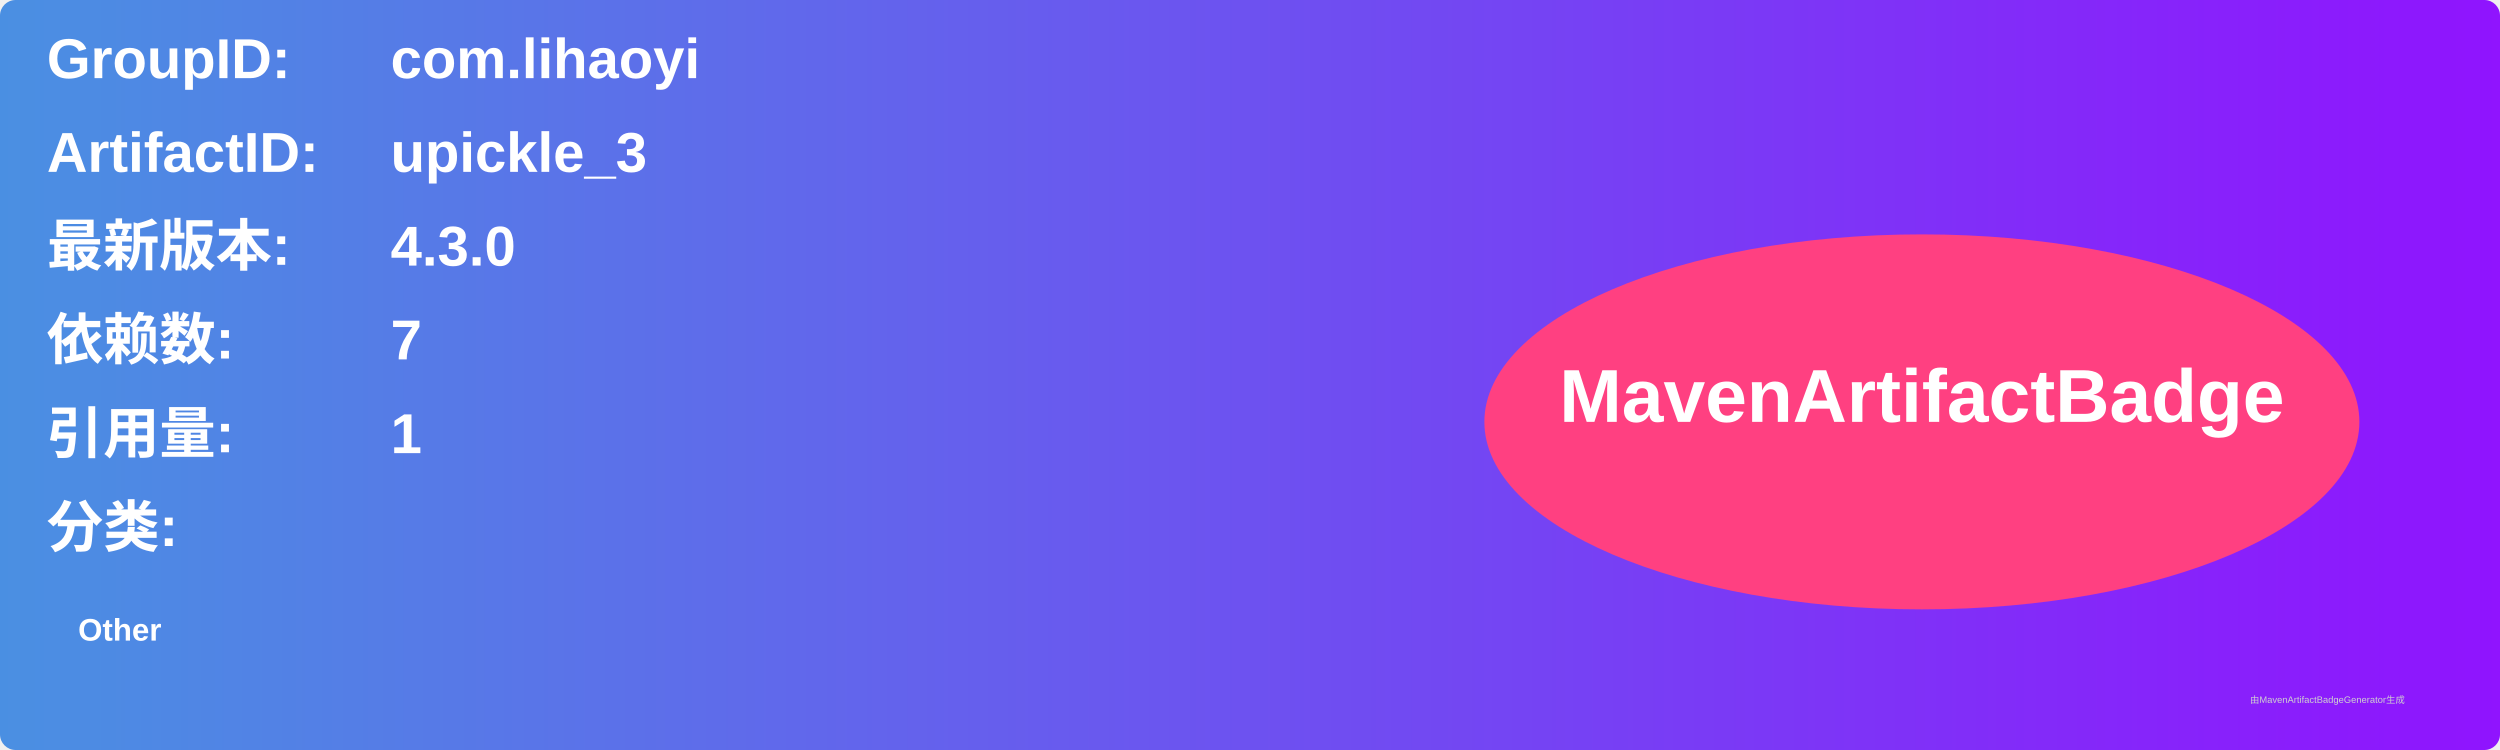
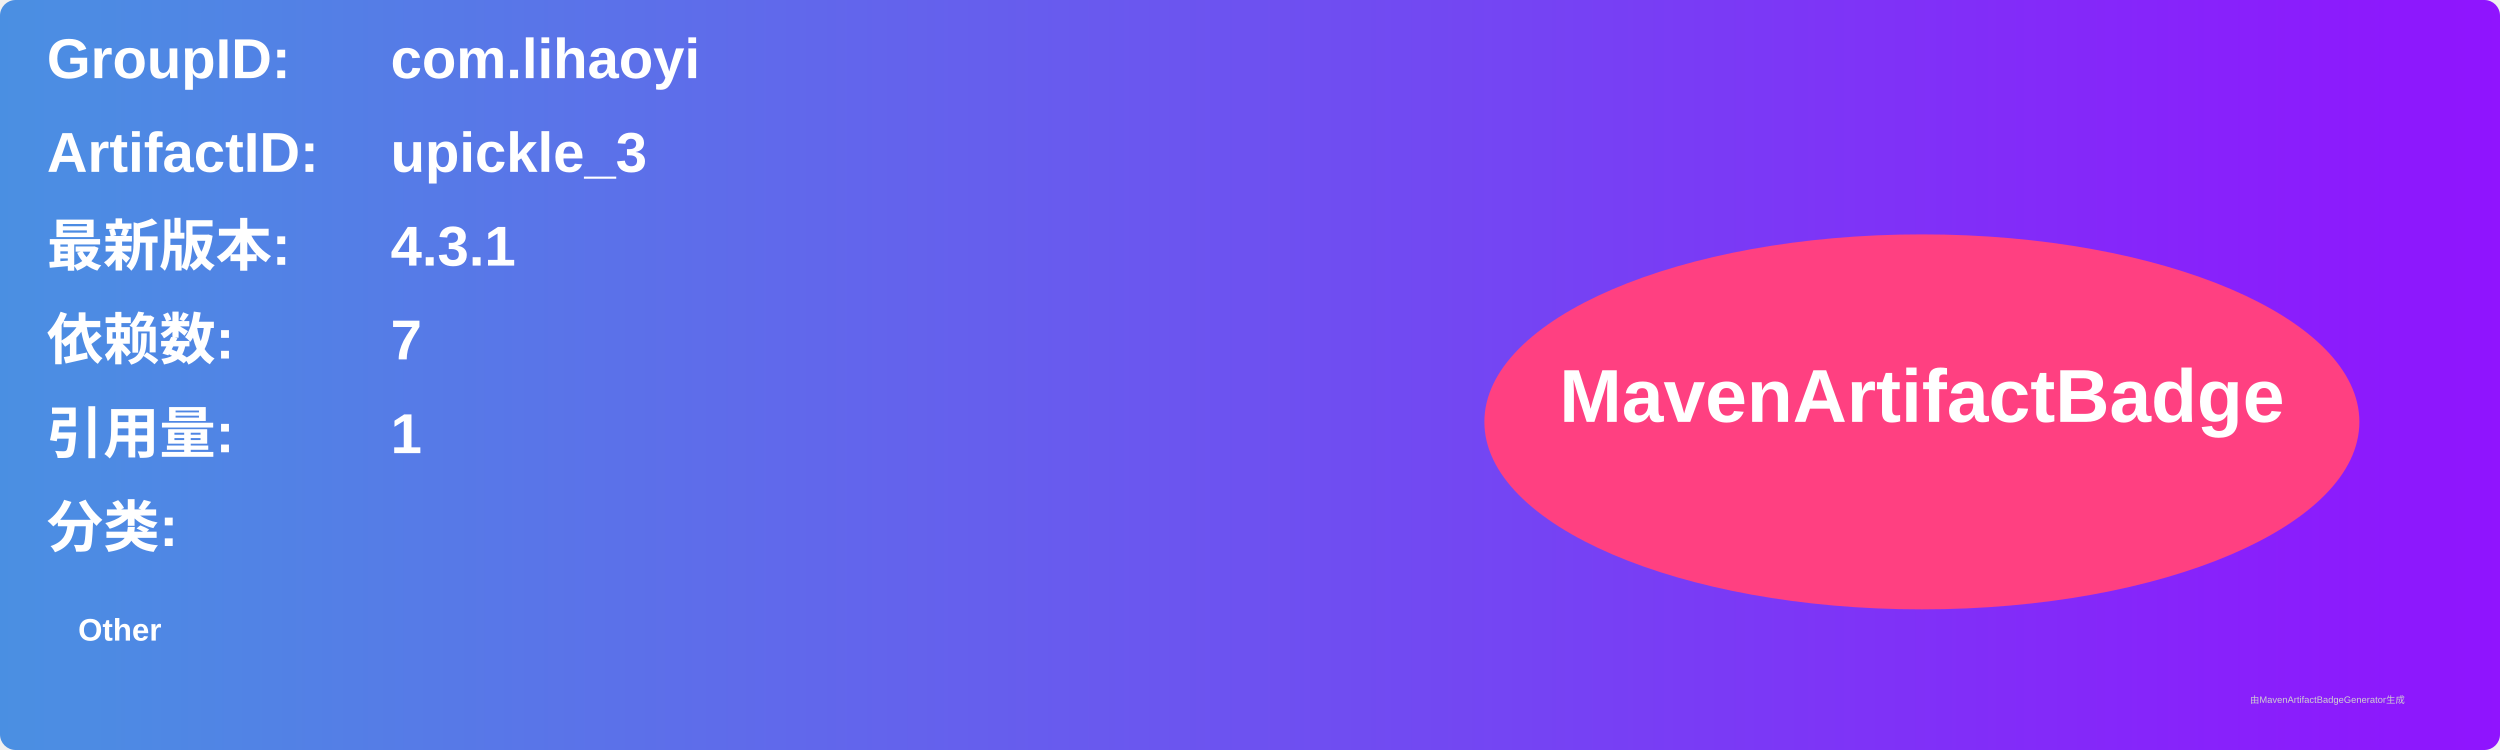
<svg xmlns="http://www.w3.org/2000/svg" width="800" height="240" viewBox="0 0 800 240">
  <linearGradient id="grad" x1="0%" y1="0%" x2="100%" y2="0%">
    <stop offset="0%" stop-color="#4a90e2" />
    <stop offset="100%" stop-color="#9013fe" />
  </linearGradient>
  <rect width="100%" height="100%" rx="5" ry="5" fill="url(#grad)" />
  <g transform="translate(15, 15)">
    <text x="0" y="10" font-family="Arial" font-size="18" fill="white" font-weight="bold" width="260">GroupID:</text>
    <text x="110" y="10" font-family="Arial" font-size="18" fill="white" font-weight="bold" width="460">com.lihaoyi</text>
    <text x="0" y="40" font-family="Arial" font-size="18" fill="white" font-weight="bold" width="260">ArtifactID:</text>
    <text x="110" y="40" font-family="Arial" font-size="18" fill="white" font-weight="bold" width="460">upickle_3</text>
    <text x="0" y="70" font-family="Arial" font-size="18" fill="white" font-weight="bold">最新版本:</text>
    <text x="110" y="70" font-family="Arial" font-size="18" fill="white" font-weight="bold">
-       <tspan font-weight="bold">4.3.0</tspan>
+       <tspan font-weight="bold">4.3.1</tspan>
    </text>
    <text x="0" y="100" font-family="Arial" font-size="18" fill="white" font-weight="bold">依赖数: </text>
    <text x="110" y="100" font-family="Arial" font-size="18" fill="white">
      <tspan font-weight="bold">7</tspan>
    </text>
    <text x="0" y="130" font-family="Arial" font-size="18" fill="white" font-weight="bold">引用量: </text>
    <text x="110" y="130" font-family="Arial" font-size="18" fill="white">
      <tspan font-weight="bold">1</tspan>
    </text>
    <text x="0" y="160" font-family="Arial" font-size="18" fill="white" font-weight="bold">分类:</text>
    <text x="10" y="190" font-family="Arial" font-size="10" fill="white">
      <tspan font-weight="bold">Other</tspan>
    </text>
    <ellipse cx="600" cy="120" rx="140" ry="60" fill="#ff4081" />
    <text x="600" y="120" text-anchor="middle" font-family="Arial" font-size="24" fill="white" font-weight="bold">MavenArtifactBadge</text>
  </g>
  <text x="720" y="225" font-family="Arial" font-size="3" fill="#d0d0d0">由MavenArtifactBadgeGenerator生成</text>
</svg>
